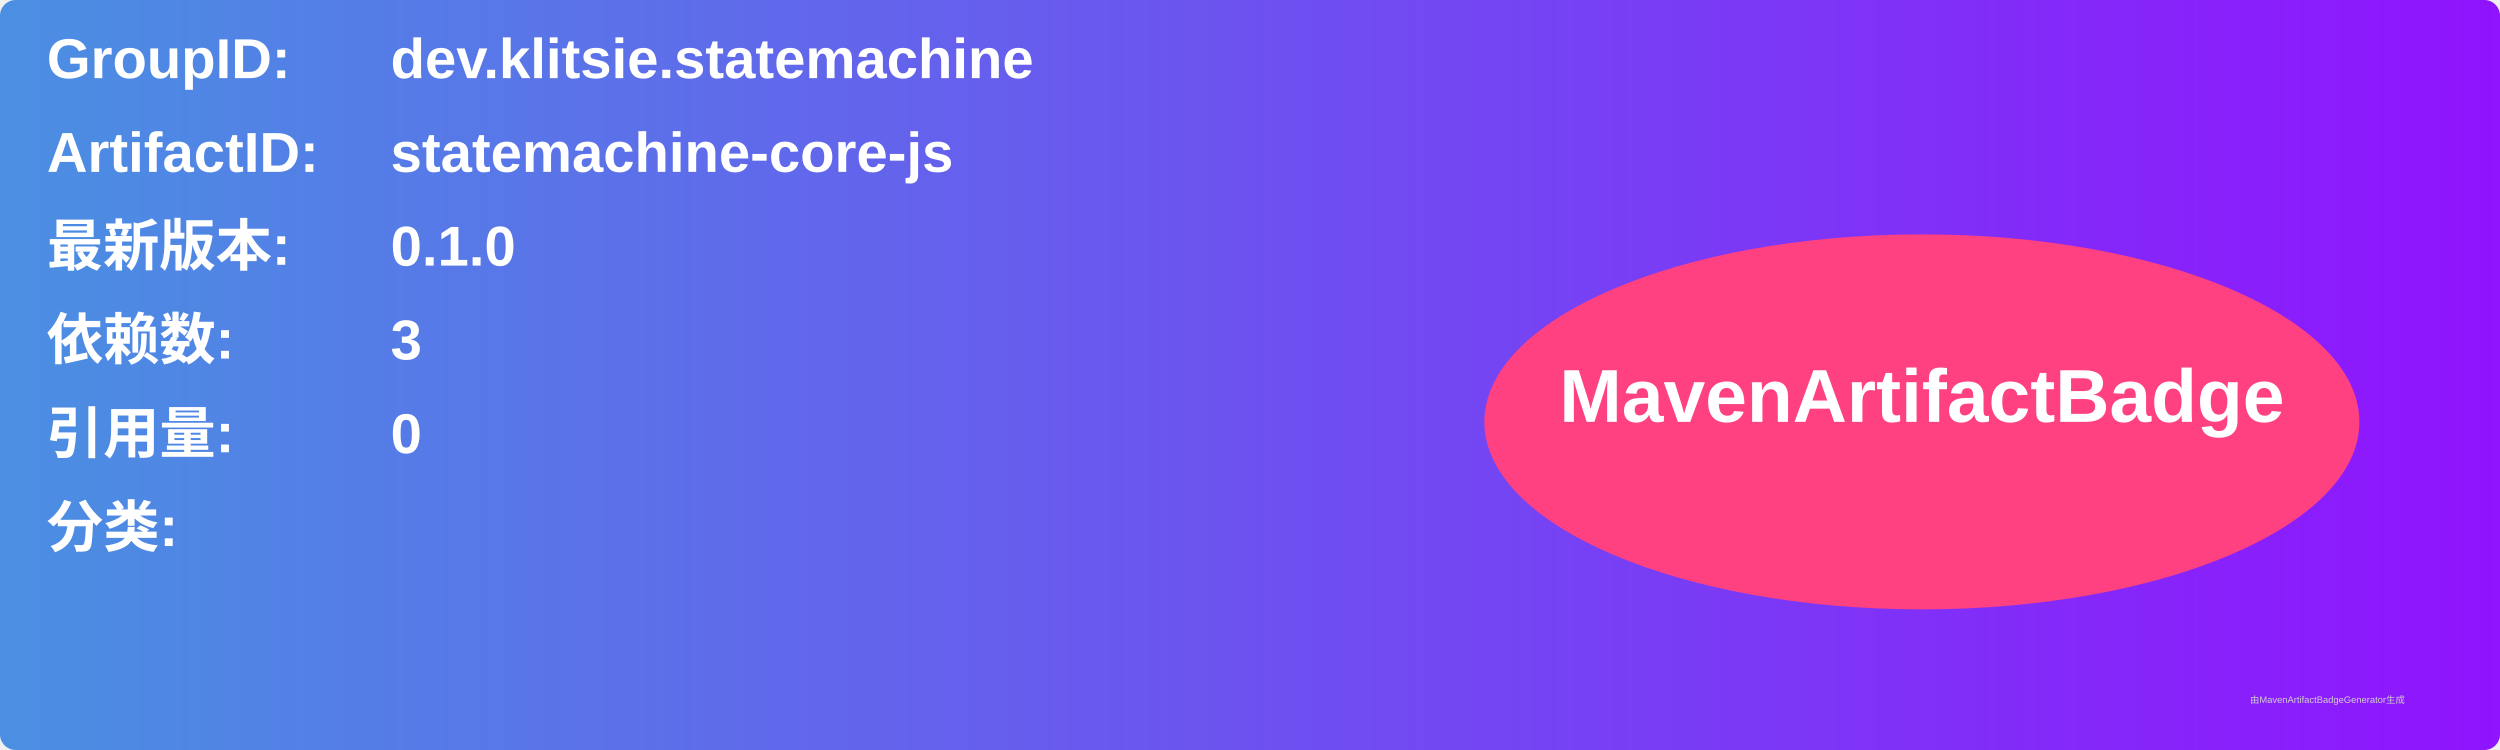
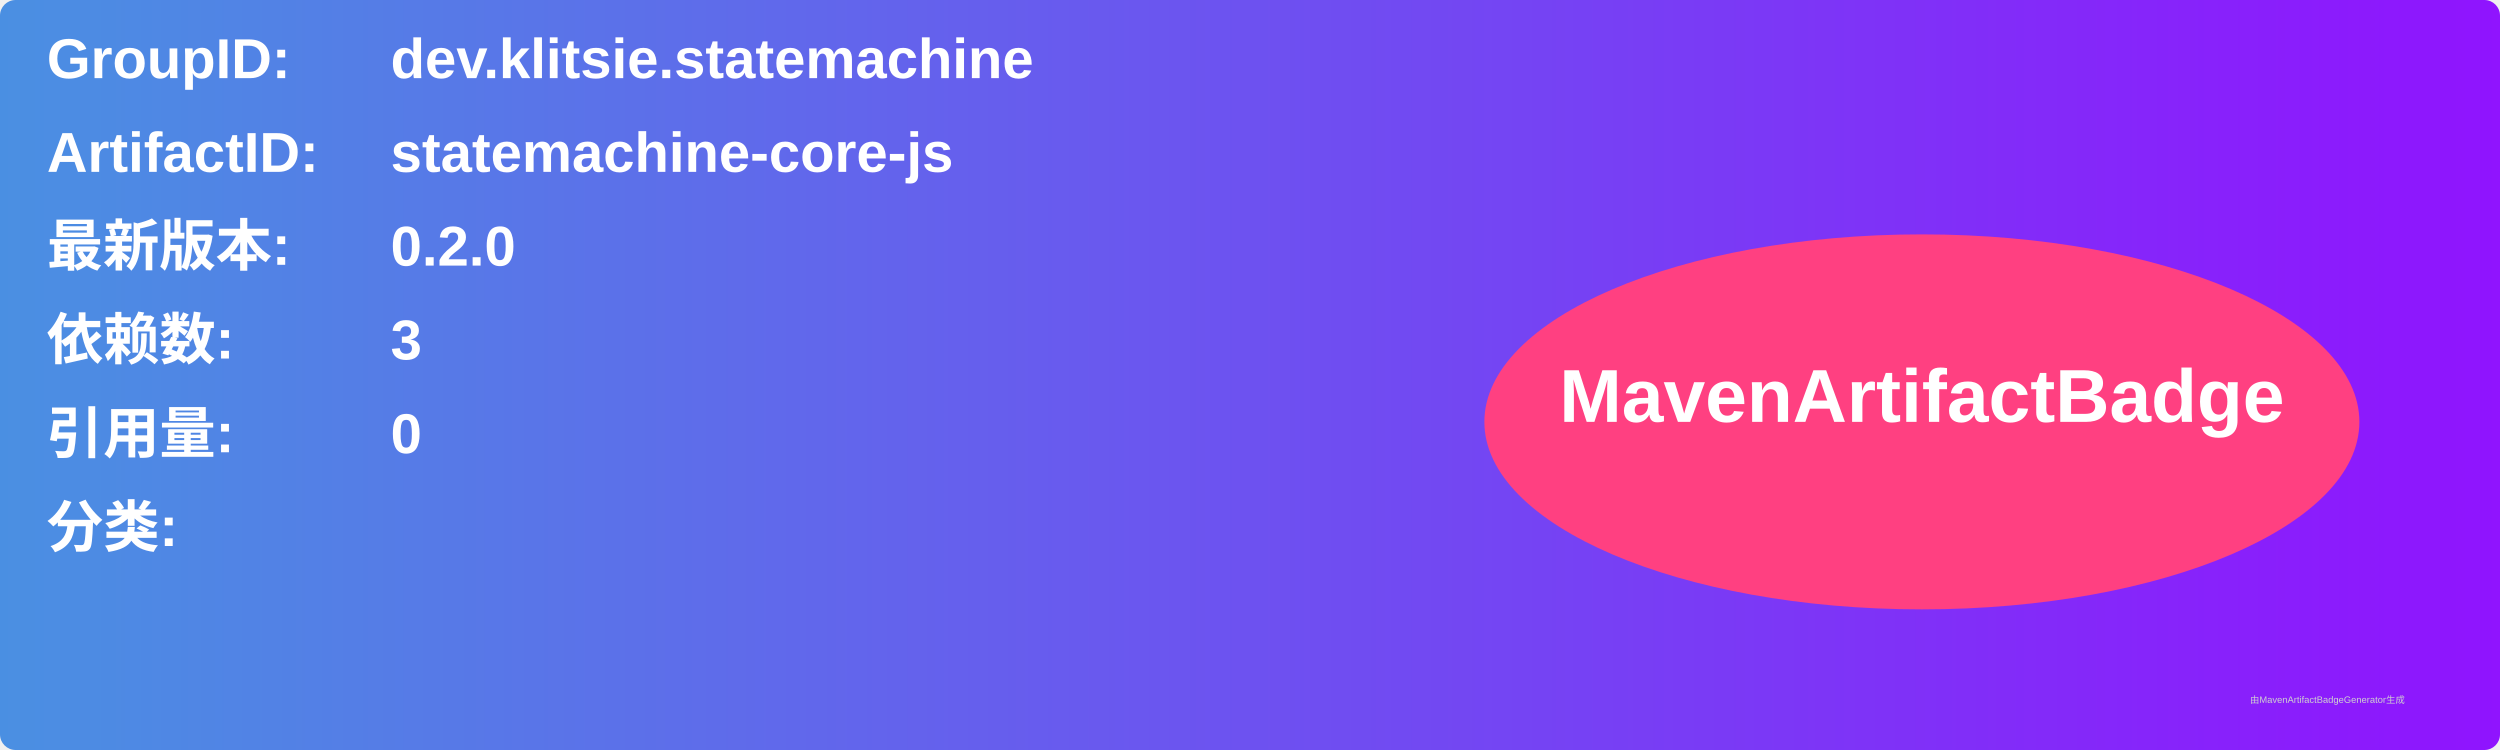
<svg xmlns="http://www.w3.org/2000/svg" width="800" height="240" viewBox="0 0 800 240">
  <linearGradient id="grad" x1="0%" y1="0%" x2="100%" y2="0%">
    <stop offset="0%" stop-color="#4a90e2" />
    <stop offset="100%" stop-color="#9013fe" />
  </linearGradient>
  <rect width="100%" height="100%" rx="5" ry="5" fill="url(#grad)" />
  <g transform="translate(15, 15)">
    <text x="0" y="10" font-family="Arial" font-size="18" fill="white" font-weight="bold" width="260">GroupID:</text>
    <text x="110" y="10" font-family="Arial" font-size="18" fill="white" font-weight="bold" width="460">dev.klitsie.statemachine</text>
    <text x="0" y="40" font-family="Arial" font-size="18" fill="white" font-weight="bold" width="260">ArtifactID:</text>
    <text x="110" y="40" font-family="Arial" font-size="18" fill="white" font-weight="bold" width="460">statemachine-core-js</text>
    <text x="0" y="70" font-family="Arial" font-size="18" fill="white" font-weight="bold">最新版本:</text>
    <text x="110" y="70" font-family="Arial" font-size="18" fill="white" font-weight="bold">
-       <tspan font-weight="bold">0.1.0</tspan>
+       <tspan font-weight="bold">0.2.0</tspan>
    </text>
    <text x="0" y="100" font-family="Arial" font-size="18" fill="white" font-weight="bold">依赖数: </text>
    <text x="110" y="100" font-family="Arial" font-size="18" fill="white">
      <tspan font-weight="bold">3</tspan>
    </text>
    <text x="0" y="130" font-family="Arial" font-size="18" fill="white" font-weight="bold">引用量: </text>
    <text x="110" y="130" font-family="Arial" font-size="18" fill="white">
      <tspan font-weight="bold">0</tspan>
    </text>
    <text x="0" y="160" font-family="Arial" font-size="18" fill="white" font-weight="bold">分类:</text>
    <text x="10" y="190" font-family="Arial" font-size="10" fill="white">
      <tspan font-weight="bold" />
    </text>
    <ellipse cx="600" cy="120" rx="140" ry="60" fill="#ff4081" />
    <text x="600" y="120" text-anchor="middle" font-family="Arial" font-size="24" fill="white" font-weight="bold">MavenArtifactBadge</text>
  </g>
  <text x="720" y="225" font-family="Arial" font-size="3" fill="#d0d0d0">由MavenArtifactBadgeGenerator生成</text>
</svg>
